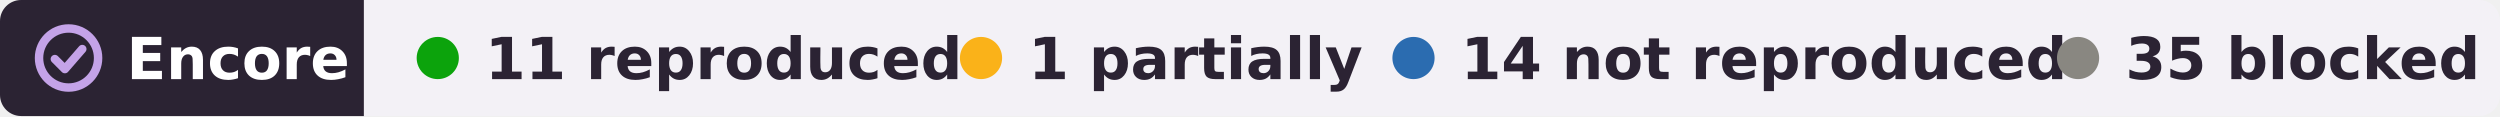
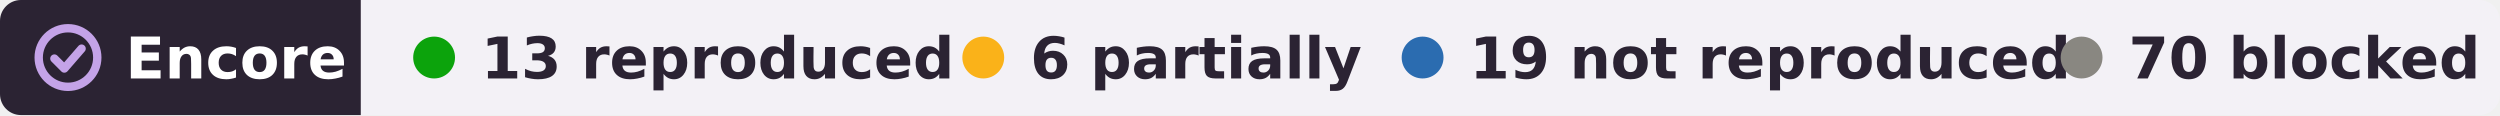
- <svg xmlns="http://www.w3.org/2000/svg" width="474" height="22" viewBox="0 0 474 22" role="img" aria-label="Encore: 11 reproduced, 1 partially reproduced, 14 not reproduced, 35 blocked, of 61 claims in 1 paper of Jeremy Delahanty">
+ <svg xmlns="http://www.w3.org/2000/svg" width="478" height="22" viewBox="0 0 478 22" role="img" aria-label="Encore: 13 reproduced, 6 partially reproduced, 19 not reproduced, 70 blocked, of 108 claims in 2 papers of Jeremy Delahanty">
  <clipPath id="r">
-     <rect width="474" height="22" rx="4" />
+     <rect width="478" height="22" rx="4" />
  </clipPath>
  <g clip-path="url(#r)">
    <rect width="69" height="22" fill="#2b2333" />
-     <rect x="69" width="405" height="22" fill="#f3f1f6" />
+     <rect x="69" width="409" height="22" fill="#f3f1f6" />
  </g>
  <g fill="none" stroke="#c4a3e8" stroke-width="1.6" stroke-linecap="round" stroke-linejoin="round">
    <circle cx="13" cy="11" r="5.6" />
    <path d="M10.4 11.2l1.9 1.9 3.3-3.8" />
  </g>
  <g font-family="Verdana,DejaVu Sans,Geneva,sans-serif" font-size="11" font-weight="bold">
    <text x="24" y="15" fill="#fff" textLength="39">Encore</text>
    <g fill="#2b2333">
      <circle cx="83" cy="11" r="4" fill="#0ca30c" />
-       <text x="92" y="15" textLength="76">11 reproduced</text>
-       <circle cx="186" cy="11" r="4" fill="#fab219" />
-       <text x="195" y="15" textLength="55">1 partially</text>
-       <circle cx="268" cy="11" r="4" fill="#2b6cb0" />
-       <text x="277" y="15" textLength="99">14 not reproduced</text>
-       <circle cx="394" cy="11" r="4" fill="#898781" />
-       <text x="403" y="15" textLength="61">35 blocked</text>
+       <text x="92" y="15" textLength="78">13 reproduced</text>
+       <circle cx="188" cy="11" r="4" fill="#fab219" />
+       <text x="197" y="15" textLength="57">6 partially</text>
+       <circle cx="272" cy="11" r="4" fill="#2b6cb0" />
+       <text x="281" y="15" textLength="99">19 not reproduced</text>
+       <circle cx="398" cy="11" r="4" fill="#898781" />
+       <text x="407" y="15" textLength="61">70 blocked</text>
    </g>
  </g>
</svg>
